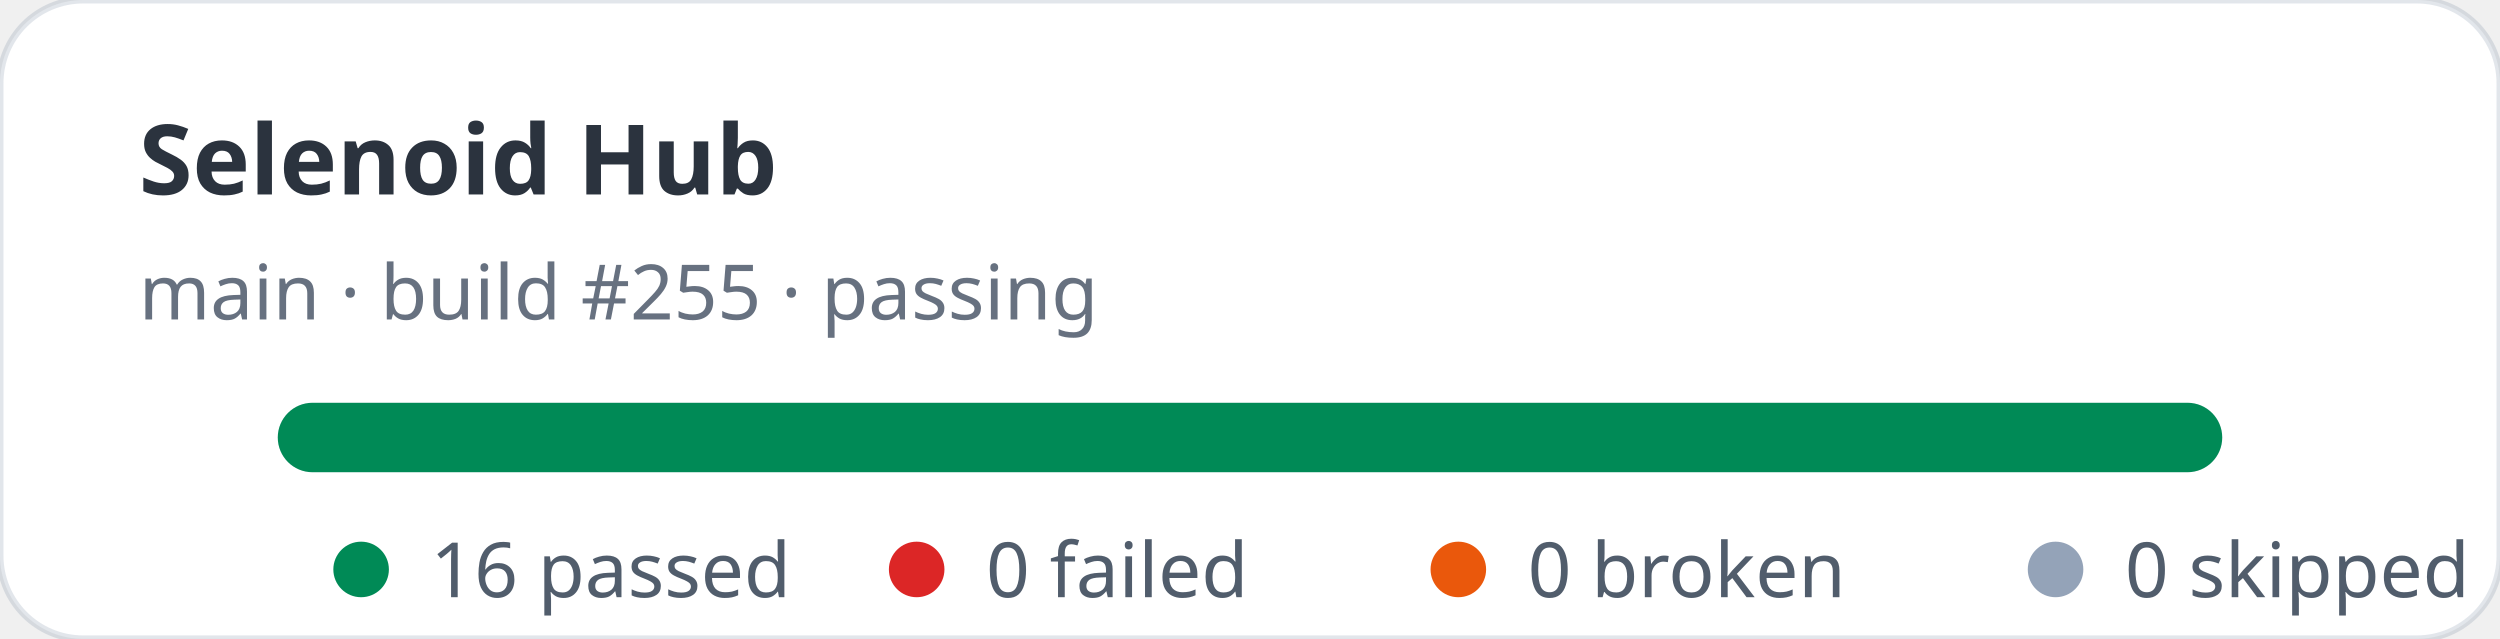
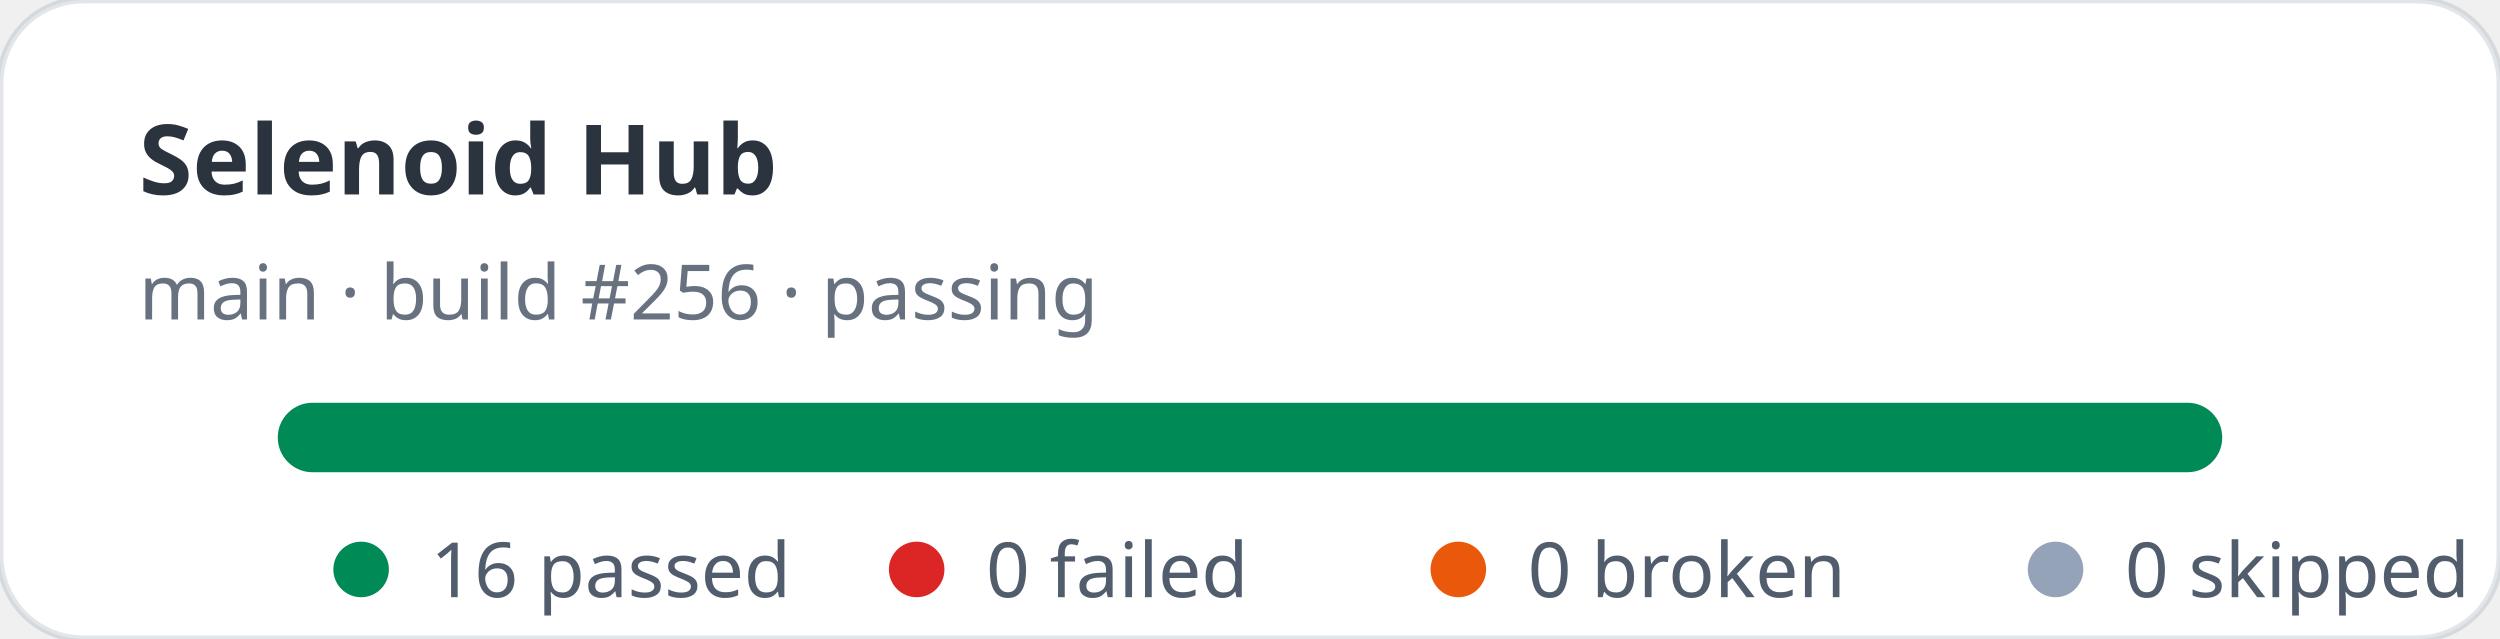
<svg xmlns="http://www.w3.org/2000/svg" width="360" height="92" viewBox="0 0 360 92" role="img" aria-label="Selenoid Hub stats: 16 passed, 0 failed">
  <rect width="360" height="92" rx="12" fill="#ffffff" stroke="rgba(11,48,86,0.12)" />
  <text x="20" y="28" fill="rgba(1,10,24,0.83)" font-family="ui-sans-serif,system-ui,sans-serif" font-size="14" font-weight="700">Selenoid Hub</text>
-   <text x="20" y="46" fill="rgba(2,19,44,0.6)" font-family="ui-sans-serif,system-ui,sans-serif" font-size="11">main · build #255 · passing</text>
+   <text x="20" y="46" fill="rgba(2,19,44,0.6)" font-family="ui-sans-serif,system-ui,sans-serif" font-size="11">main · build #256 · passing</text>
  <rect x="40" y="58" width="280" height="10" rx="5" fill="#e2e8f0" />
  <rect x="40" y="58" width="280" height="10" rx="5" fill="#008a56" />
  <g font-family="ui-sans-serif,system-ui,sans-serif" font-size="11" fill="rgba(1,18,40,0.68)">
    <circle cx="52" cy="82" r="4" fill="#008a56" />
    <text x="62" y="86">16 passed</text>
    <circle cx="132" cy="82" r="4" fill="#dc2626" />
    <text x="142" y="86">0 failed</text>
    <circle cx="210" cy="82" r="4" fill="#ea580c" />
    <text x="220" y="86">0 broken</text>
    <circle cx="296" cy="82" r="4" fill="#94a3b8" />
    <text x="306" y="86">0 skipped</text>
  </g>
</svg>
